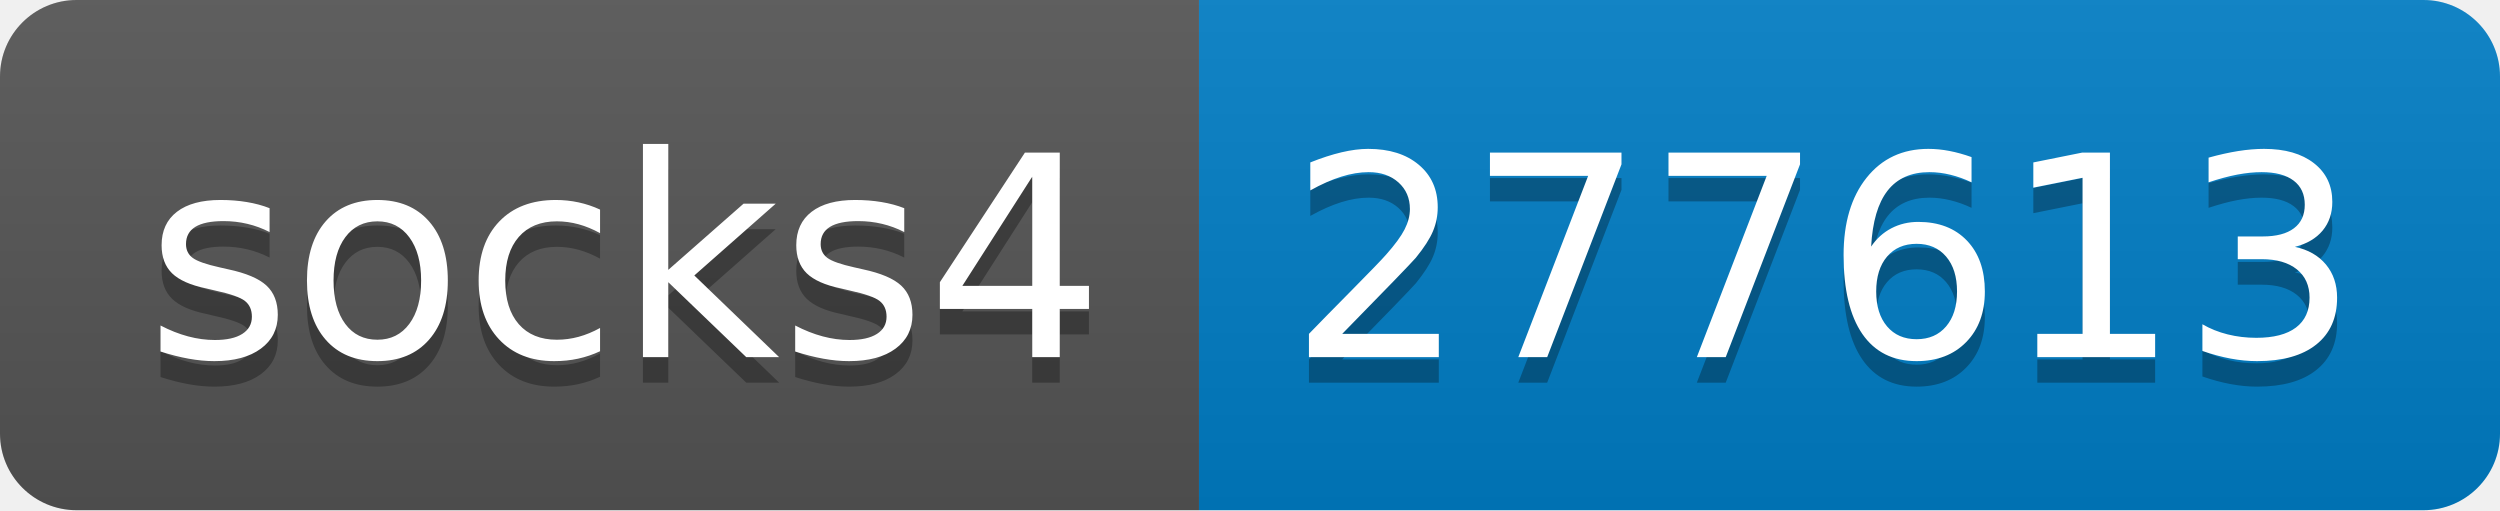
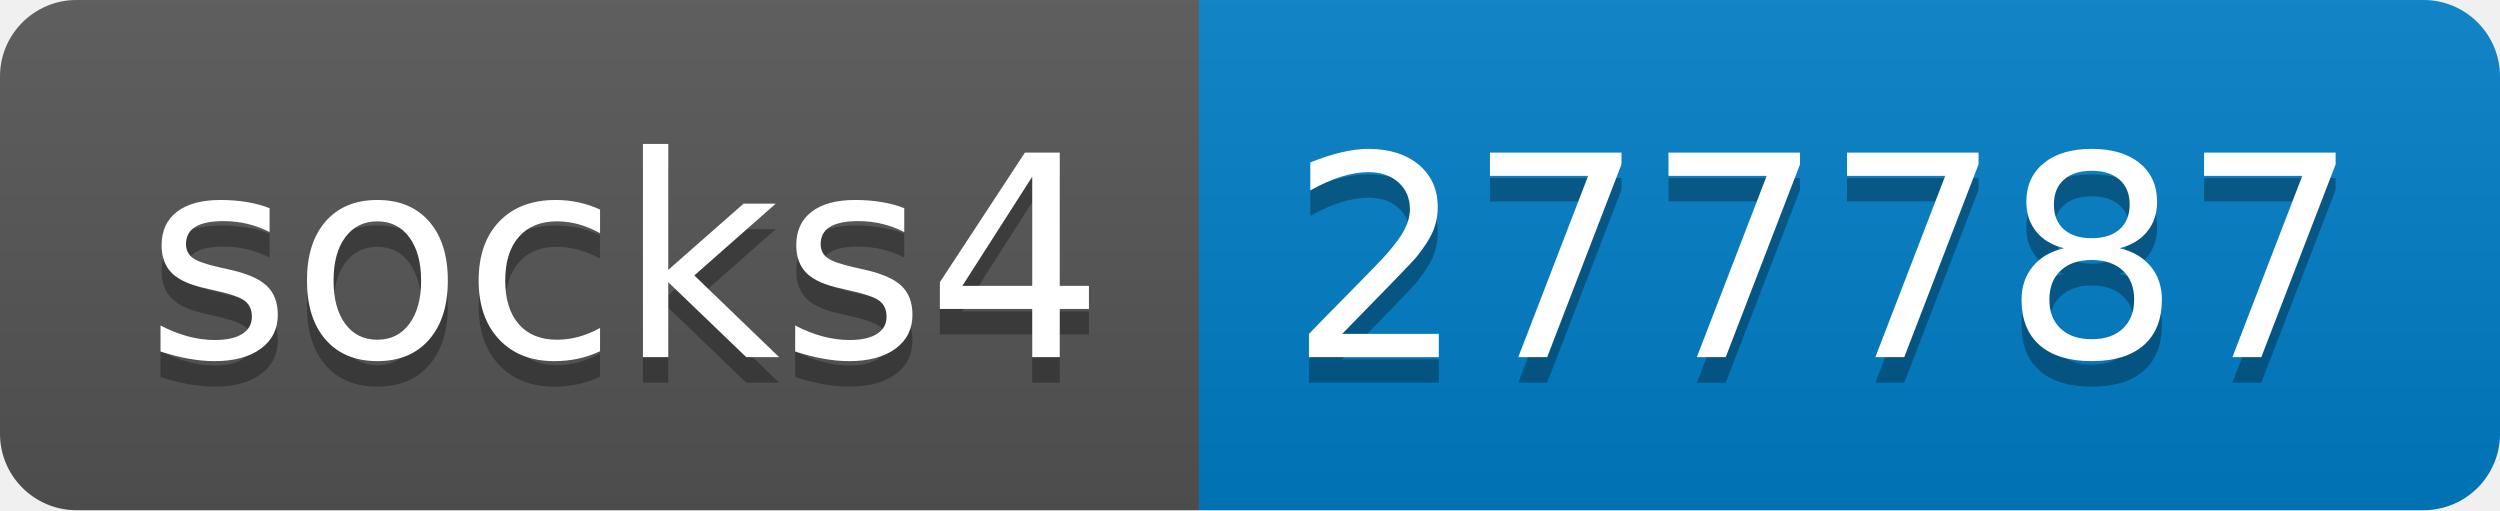
- <svg xmlns="http://www.w3.org/2000/svg" width="98" height="20" role="img" aria-label="socks4: 277613">
+ <svg xmlns="http://www.w3.org/2000/svg" width="98" height="20" role="img" aria-label="socks4: 277787">
  <linearGradient id="s" x2="0" y2="100%">
    <stop offset="0" stop-color="#bbb" stop-opacity=".1" />
    <stop offset="1" stop-opacity=".1" />
  </linearGradient>
  <clipPath id="r">
    <rect width="98" height="20" rx="3" fill="#fff" />
  </clipPath>
  <g clip-path="url(#r)">
    <rect width="47" height="20" fill="#555" />
    <rect x="47" width="51" height="20" fill="#007ec6" />
    <rect width="98" height="20" fill="url(#s)" />
  </g>
  <g fill="#fff" text-anchor="middle" font-family="Verdana,Geneva,DejaVu Sans,sans-serif" text-rendering="geometricPrecision" font-size="110">
    <text aria-hidden="true" x="245" y="150" fill="#010101" fill-opacity=".3" transform="scale(.1)" textLength="370">socks4</text>
    <text x="245" y="140" transform="scale(.1)" fill="#fff" textLength="370">socks4</text>
-     <text aria-hidden="true" x="715" y="150" fill="#010101" fill-opacity=".3" transform="scale(.1)" textLength="410">277613</text>
-     <text x="715" y="140" transform="scale(.1)" fill="#fff" textLength="410">277613</text>
+     <text aria-hidden="true" x="715" y="150" fill="#010101" fill-opacity=".3" transform="scale(.1)" textLength="410">277787</text>
+     <text x="715" y="140" transform="scale(.1)" fill="#fff" textLength="410">277787</text>
  </g>
</svg>
